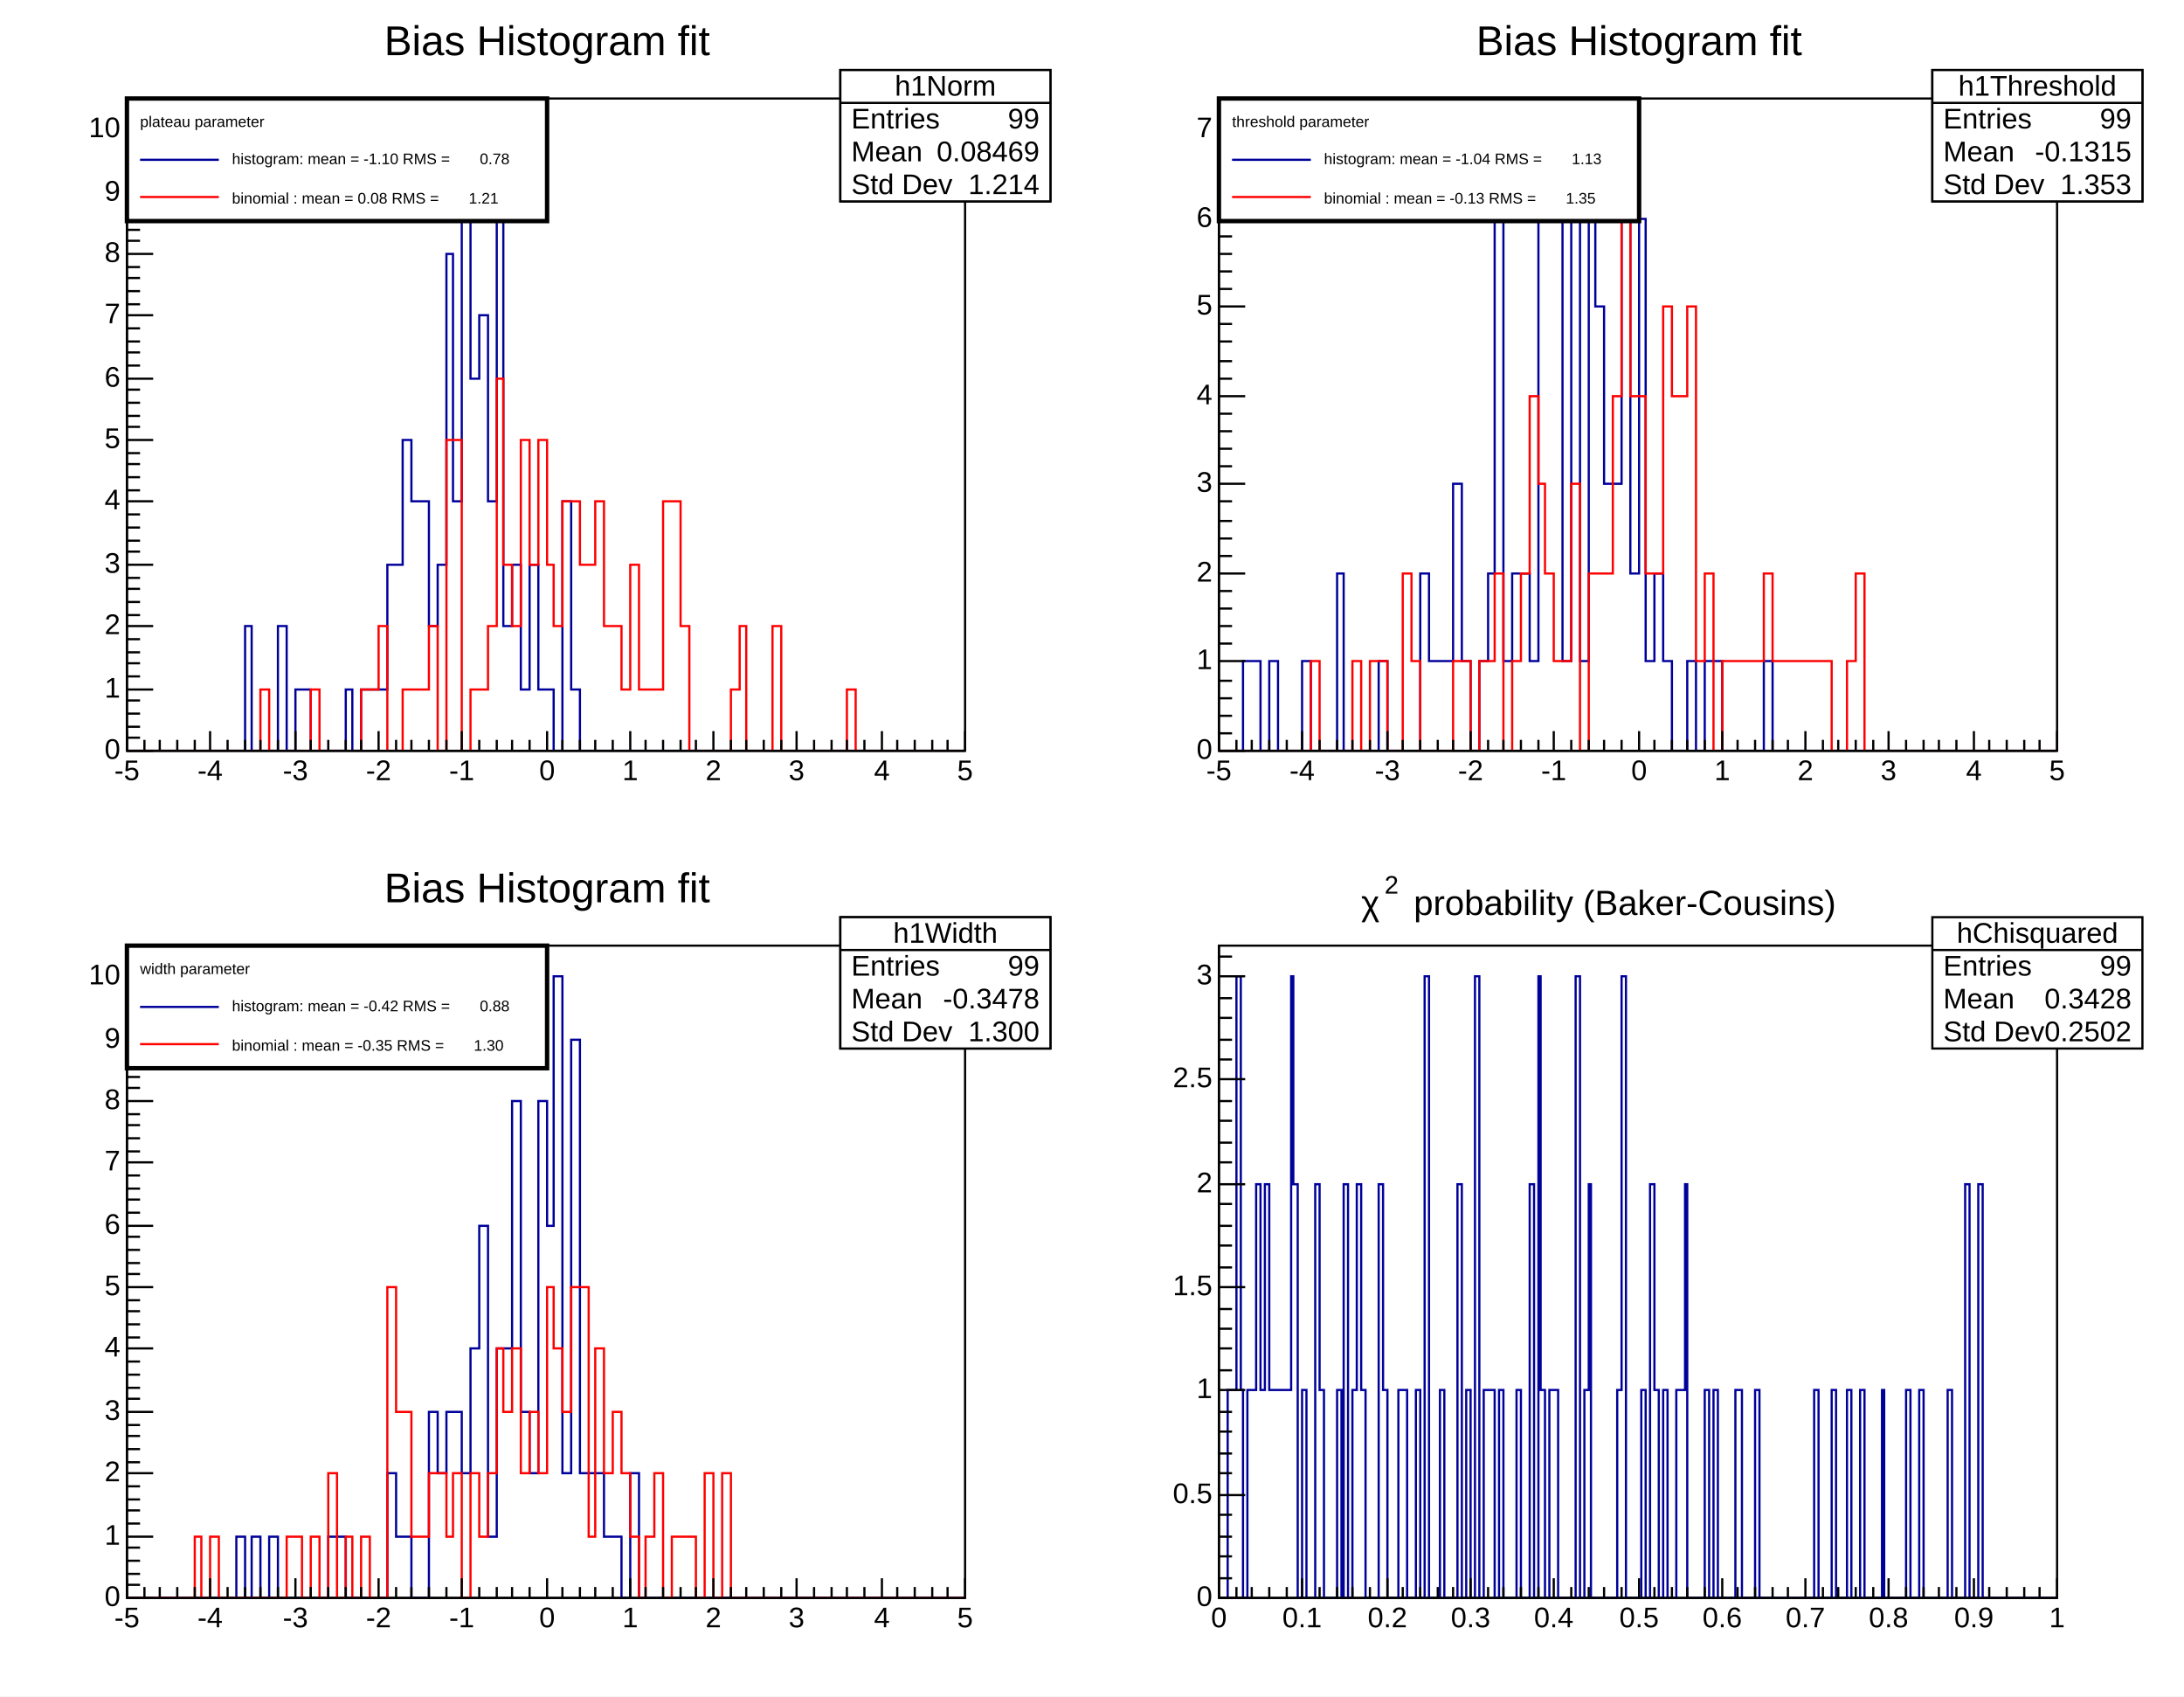
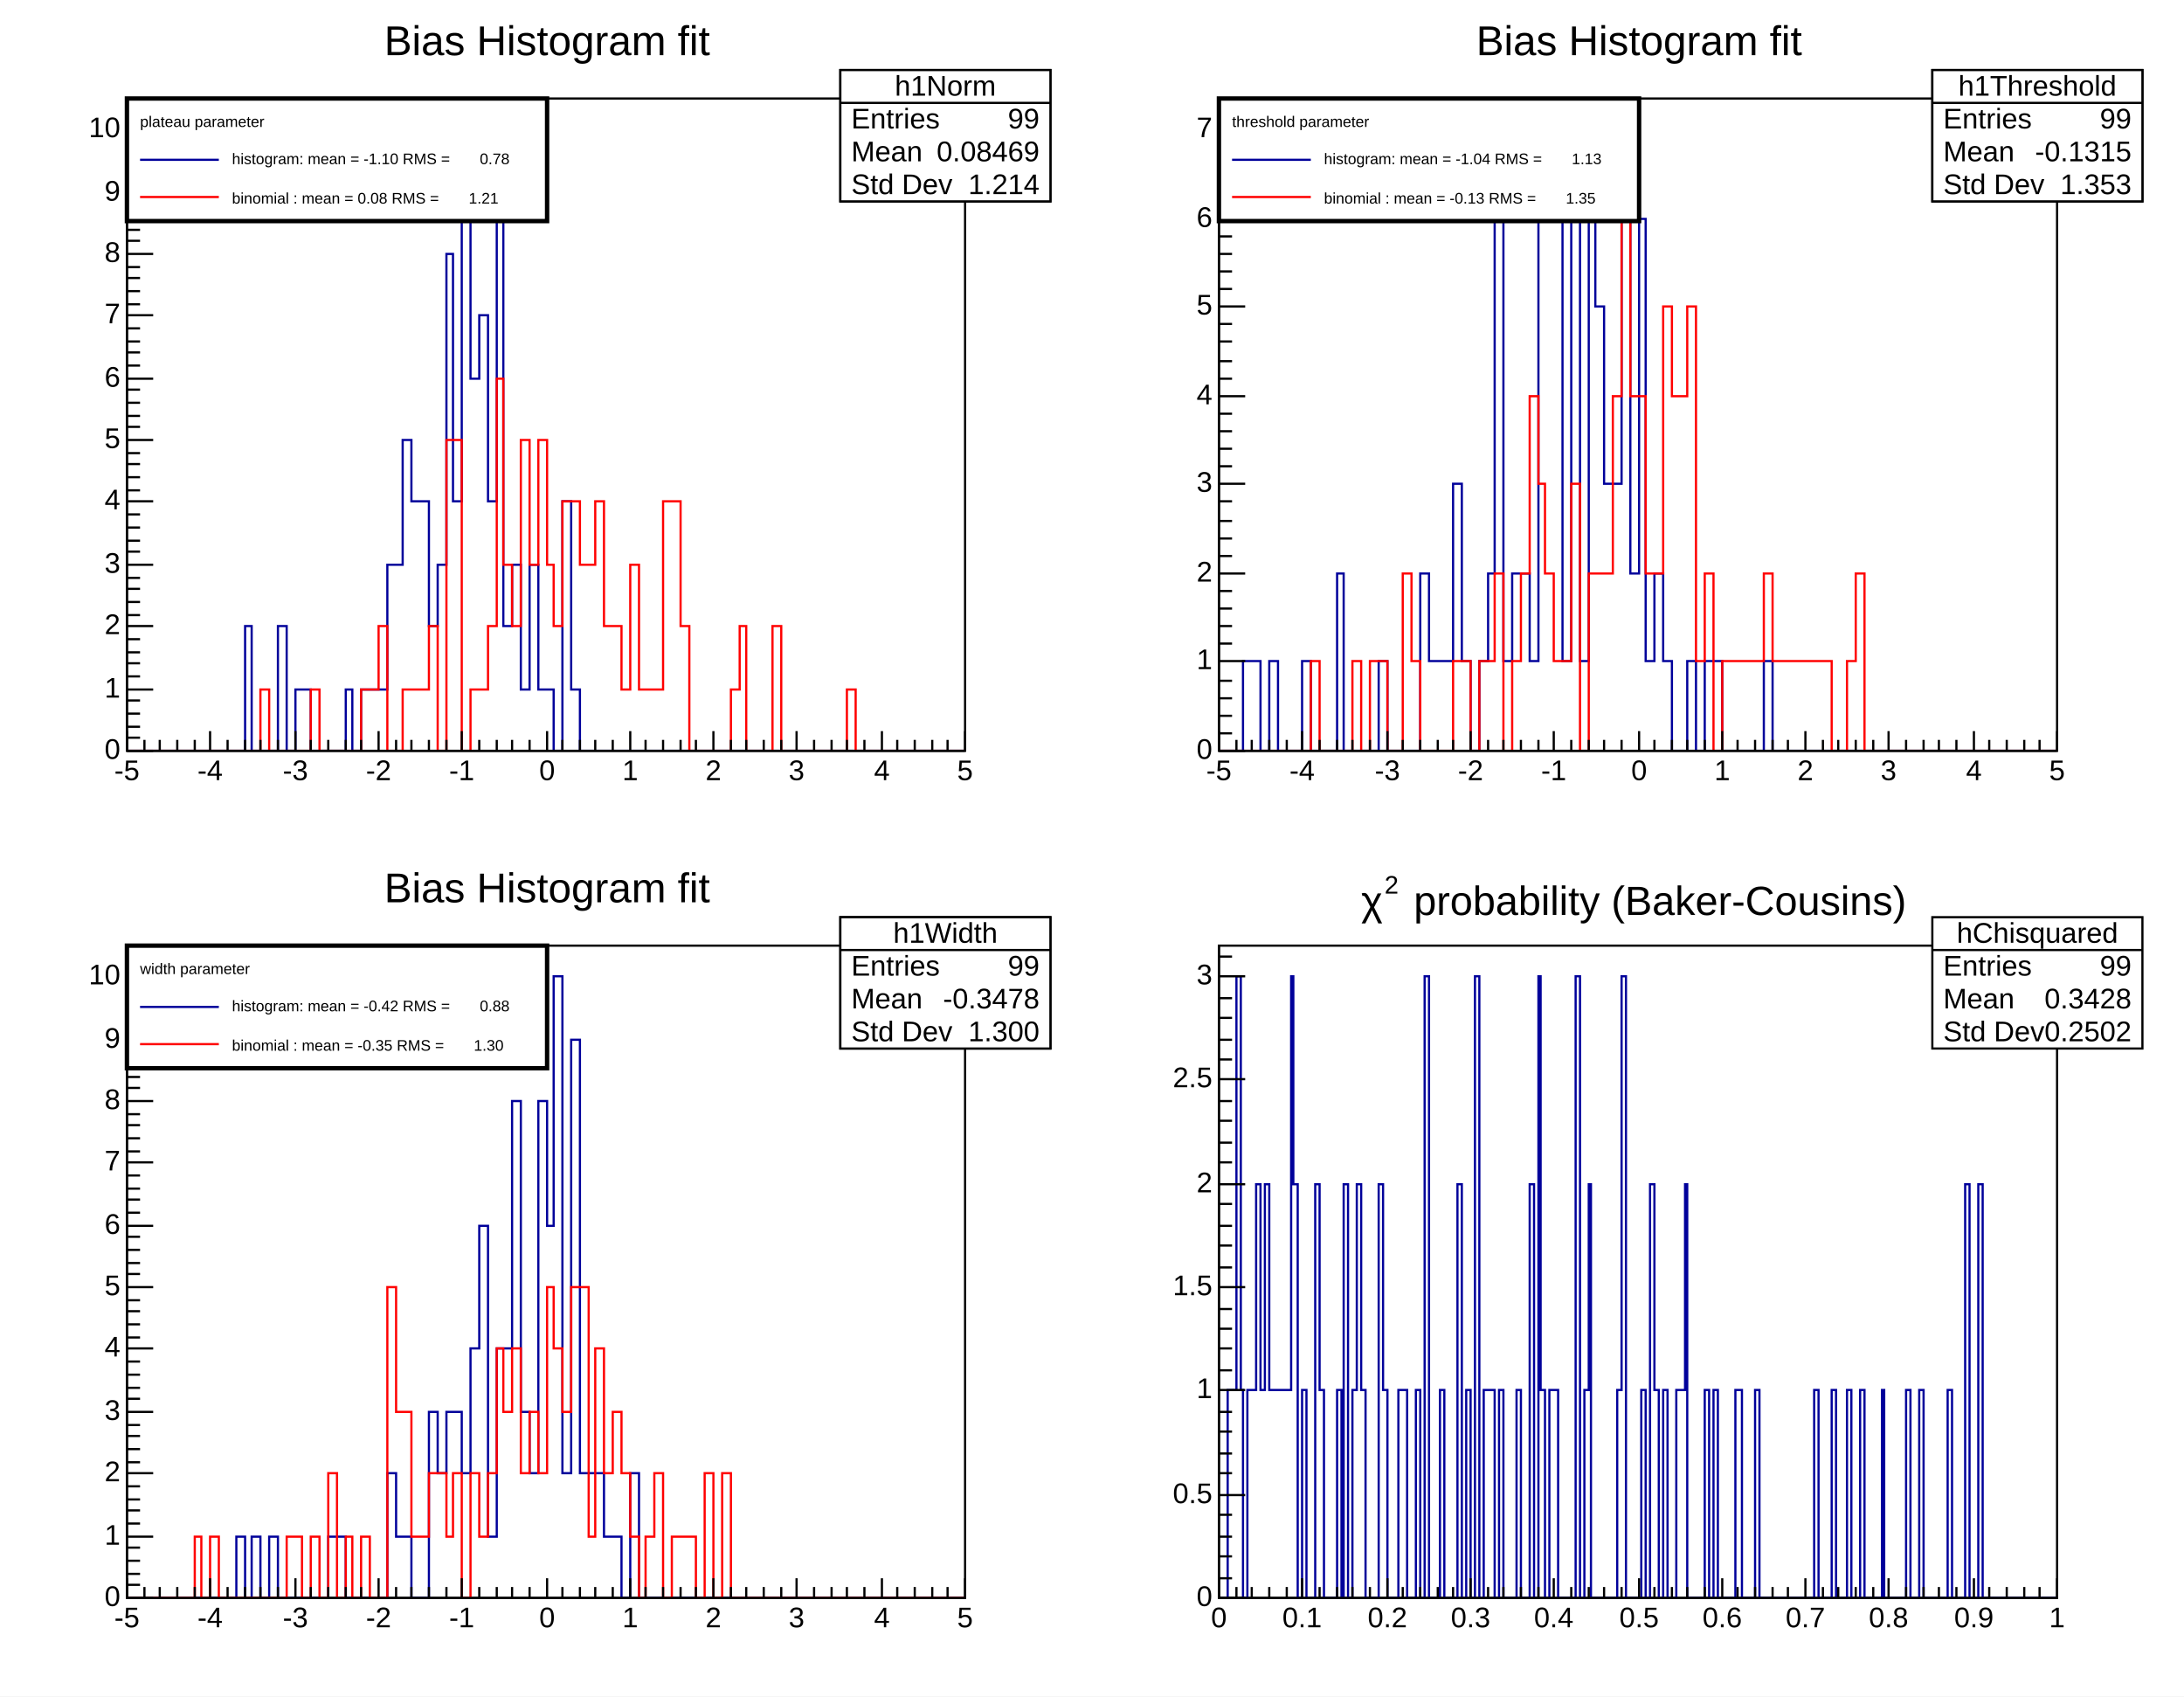
<svg xmlns="http://www.w3.org/2000/svg" width="998" height="775" viewBox="0 0 998 775" preserveAspectRatio="none">
  <path d="M0,0H998V775H0Z" style="fill: white;" />
  <g>
    <svg viewBox="0 0 479 372" preserveAspectRatio="none" x="10" y="8" width="479" height="372">
      <path d="M0,0H479V372H0Z" style="fill: white;" />
      <g>
        <g transform="translate(48,37)">
          <path d="M0,0H383V298H0Z" style="fill: white; stroke: black; stroke-width: 1;" />
          <svg x="0" y="0" overflow="hidden" width="383" height="298" viewBox="0 0 383 298">
            <g>
              <path d="M0,298h54v-57h3v57h12v-57h4v57h4v-28h7v28h16v-28h3v28h4v-28h12v-57h7v-57h4v28h8v57h4v-28h4v-142h3v113h4v-170h4v114h4v-29h4v85h4v-141h3v198h4v-28h4v57h4v-57h4v57h7v28h4v-114h4v86h4v28h176" style="stroke-linejoin: miter; stroke: rgb(0, 0, 154); stroke-width: 1; fill: none;" />
            </g>
            <g>
              <path d="M0,298h61v-28h4v28h19v-28h4v28h19v-28h8v-29h4v57h7v-28h12v-29h4v57h4v-142h7v142h4v-28h8v-29h4v-113h3v85h4v28h4v-85h4v57h4v-57h4v57h3v28h4v-57h8v29h7v-29h4v57h8v29h4v-57h4v57h11v-86h8v57h4v57h19v-28h4v-29h3v57h12v-57h4v57h30v-28h4v28h50" style="stroke-linejoin: miter; stroke: rgb(255, 0, 0); stroke-width: 1; fill: none;" />
            </g>
          </svg>
          <g>
            <g transform="translate(0,298)">
              <path d="M0,0h383M0,-9V0M8,-5V0M15,-5V0M23,-5V0M31,-5V0M38,-9V0M46,-5V0M54,-5V0M61,-5V0M69,-5V0M77,-9V0M84,-5V0M92,-5V0M100,-5V0M107,-5V0M115,-9V0M123,-5V0M130,-5V0M138,-5V0M146,-5V0M153,-9V0M161,-5V0M169,-5V0M176,-5V0M184,-5V0M192,-9V0M199,-5V0M207,-5V0M214,-5V0M222,-5V0M230,-9V0M237,-5V0M245,-5V0M253,-5V0M260,-5V0M268,-9V0M276,-5V0M283,-5V0M291,-5V0M299,-5V0M306,-9V0M314,-5V0M322,-5V0M329,-5V0M337,-5V0M345,-9V0M352,-5V0M360,-5V0M368,-5V0M375,-5V0M383,-9V0" style="stroke: black; stroke-width: 1;" />
              <g font-family="Arial" font-size="13" xml:space="preserve" fill="black" text-anchor="middle">
                <text dy=".8em" transform="translate(0,3)">-5</text>
                <text dy=".8em" transform="translate(38,3)">-4</text>
                <text dy=".8em" transform="translate(77,3)">-3</text>
                <text dy=".8em" transform="translate(115,3)">-2</text>
                <text dy=".8em" transform="translate(153,3)">-1</text>
                <text dy=".8em" transform="translate(192,3)">0</text>
                <text dy=".8em" transform="translate(230,3)">1</text>
                <text dy=".8em" transform="translate(268,3)">2</text>
                <text dy=".8em" transform="translate(306,3)">3</text>
                <text dy=".8em" transform="translate(345,3)">4</text>
                <text dy=".8em" transform="translate(383,3)">5</text>
              </g>
            </g>
            <g>
              <path d="M0,0v298M12,298H0M6,292H0M6,287H0M6,281H0M6,275H0M12,270H0M6,264H0M6,258H0M6,253H0M6,247H0M12,241H0M6,236H0M6,230H0M6,224H0M6,219H0M12,213H0M6,207H0M6,202H0M6,196H0M6,190H0M12,184H0M6,179H0M6,173H0M6,167H0M6,162H0M12,156H0M6,150H0M6,145H0M6,139H0M6,133H0M12,128H0M6,122H0M6,116H0M6,111H0M6,105H0M12,99H0M6,94H0M6,88H0M6,82H0M6,77H0M12,71H0M6,65H0M6,60H0M6,54H0M6,48H0M12,43H0M6,37H0M6,31H0M6,26H0M6,20H0M12,14H0M6,9H0M6,3H0" style="stroke: black; stroke-width: 1;" />
              <g font-family="Arial" font-size="13" xml:space="preserve" fill="black" text-anchor="end">
                <text dominant-baseline="middle" transform="translate(-3,298)">0</text>
                <text dominant-baseline="middle" transform="translate(-3,270)">1</text>
                <text dominant-baseline="middle" transform="translate(-3,241)">2</text>
                <text dominant-baseline="middle" transform="translate(-3,213)">3</text>
                <text dominant-baseline="middle" transform="translate(-3,184)">4</text>
                <text dominant-baseline="middle" transform="translate(-3,156)">5</text>
                <text dominant-baseline="middle" transform="translate(-3,128)">6</text>
                <text dominant-baseline="middle" transform="translate(-3,99)">7</text>
                <text dominant-baseline="middle" transform="translate(-3,71)">8</text>
                <text dominant-baseline="middle" transform="translate(-3,43)">9</text>
                <text dominant-baseline="middle" transform="translate(-3,14)">10</text>
              </g>
            </g>
          </g>
        </g>
        <g transform="translate(374,24)" font-family="Arial" font-size="13" xml:space="preserve" fill="black">
          <path d="M0,0H96V60H0Z" style="fill: white; stroke: black; stroke-width: 1;" />
          <text text-anchor="middle" dominant-baseline="middle" transform="translate(48,8)">h0Norm</text>
          <text text-anchor="start" dominant-baseline="middle" transform="translate(5,23)">Entries</text>
          <text text-anchor="end" dominant-baseline="middle" transform="translate(91,23)">99</text>
          <text text-anchor="start" dominant-baseline="middle" transform="translate(5,38)">Mean</text>
          <text text-anchor="end" dominant-baseline="middle" transform="translate(91,38)">-1.097</text>
          <text text-anchor="start" dominant-baseline="middle" transform="translate(5,53)">Std Dev</text>
          <text text-anchor="end" dominant-baseline="middle" transform="translate(91,53)">0.7804</text>
          <path d="M0,15h96" style="stroke: black; stroke-width: 1;" />
        </g>
        <g transform="translate(48,2)" font-family="Arial" font-size="19" xml:space="preserve">
          <text fill="black" text-anchor="middle" dy=".8em" transform="translate(192)">Bias Histogram fit</text>
        </g>
        <g transform="translate(374,24)" font-family="Arial" font-size="13" xml:space="preserve" fill="black">
          <path d="M0,0H96V60H0Z" style="fill: white; stroke: black; stroke-width: 1;" />
          <text text-anchor="middle" dominant-baseline="middle" transform="translate(48,8)">h1Norm</text>
          <text text-anchor="start" dominant-baseline="middle" transform="translate(5,23)">Entries</text>
          <text text-anchor="end" dominant-baseline="middle" transform="translate(91,23)">99</text>
          <text text-anchor="start" dominant-baseline="middle" transform="translate(5,38)">Mean</text>
          <text text-anchor="end" dominant-baseline="middle" transform="translate(91,38)">0.08469</text>
          <text text-anchor="start" dominant-baseline="middle" transform="translate(5,53)">Std Dev</text>
          <text text-anchor="end" dominant-baseline="middle" transform="translate(91,53)">1.214</text>
          <path d="M0,15h96" style="stroke: black; stroke-width: 1;" />
        </g>
        <g transform="translate(48,37)" font-family="Arial" font-size="7" xml:space="preserve">
          <path d="M0,0H192V56H0Z" style="fill: white; stroke: black; stroke-width: 2;" />
          <text fill="black" text-anchor="start" dominant-baseline="middle" transform="translate(6,11)">plateau parameter</text>
          <path d="M6,28H42" style="stroke: rgb(0, 0, 154); stroke-width: 1;" />
          <text fill="black" text-anchor="start" dominant-baseline="middle" transform="translate(48,28)">histogram: mean = -1.10 RMS =       0.78</text>
          <path d="M6,45H42" style="stroke: rgb(255, 0, 0); stroke-width: 1;" />
          <text fill="black" text-anchor="start" dominant-baseline="middle" transform="translate(48,46)">binomial : mean = 0.08 RMS =       1.21</text>
        </g>
      </g>
    </svg>
    <svg viewBox="0 0 479 372" preserveAspectRatio="none" x="509" y="8" width="479" height="372">
      <path d="M0,0H479V372H0Z" style="fill: white;" />
      <g>
        <g transform="translate(48,37)">
          <path d="M0,0H383V298H0Z" style="fill: white; stroke: black; stroke-width: 1;" />
          <svg x="0" y="0" overflow="hidden" width="383" height="298" viewBox="0 0 383 298">
            <g>
              <path d="M0,298h11v-41h8v41h4v-41h4v41h11v-41h4v41h12v-81h3v81h16v-41h4v41h15v-81h4v40h11v-81h4v81h4v41h4v-41h4v-40h3v-162h4v202h4v-40h8v40h4v-202h3v-41h4v41h4v202h4v-202h4v202h4v-202h3v40h4v81h8v-121h4v162h4v-162h3v202h4v-40h4v40h4v41h7v-41h4v41h4v-41h8v41h19v-41h4v41h130" style="stroke-linejoin: miter; stroke: rgb(0, 0, 154); stroke-width: 1; fill: none;" />
            </g>
            <g>
              <path d="M0,298h42v-41h4v41h15v-41h4v41h4v-41h8v41h7v-81h4v40h4v41h15v-41h8v41h4v-41h7v-40h4v81h4v-41h4v-40h4v-81h4v40h3v41h4v40h8v-81h4v122h4v-81h11v-81h4v-81h4v81h7v81h8v-122h4v41h7v-41h4v162h4v-40h4v81h4v-41h19v-40h4v40h27v41h7v-41h4v-40h4v81h88" style="stroke-linejoin: miter; stroke: rgb(255, 0, 0); stroke-width: 1; fill: none;" />
            </g>
          </svg>
          <g>
            <g transform="translate(0,298)">
              <path d="M0,0h383M0,-9V0M8,-5V0M15,-5V0M23,-5V0M31,-5V0M38,-9V0M46,-5V0M54,-5V0M61,-5V0M69,-5V0M77,-9V0M84,-5V0M92,-5V0M100,-5V0M107,-5V0M115,-9V0M123,-5V0M130,-5V0M138,-5V0M146,-5V0M153,-9V0M161,-5V0M169,-5V0M176,-5V0M184,-5V0M192,-9V0M199,-5V0M207,-5V0M214,-5V0M222,-5V0M230,-9V0M237,-5V0M245,-5V0M253,-5V0M260,-5V0M268,-9V0M276,-5V0M283,-5V0M291,-5V0M299,-5V0M306,-9V0M314,-5V0M322,-5V0M329,-5V0M337,-5V0M345,-9V0M352,-5V0M360,-5V0M368,-5V0M375,-5V0M383,-9V0" style="stroke: black; stroke-width: 1;" />
              <g font-family="Arial" font-size="13" xml:space="preserve" fill="black" text-anchor="middle">
                <text dy=".8em" transform="translate(0,3)">-5</text>
                <text dy=".8em" transform="translate(38,3)">-4</text>
                <text dy=".8em" transform="translate(77,3)">-3</text>
                <text dy=".8em" transform="translate(115,3)">-2</text>
                <text dy=".8em" transform="translate(153,3)">-1</text>
                <text dy=".8em" transform="translate(192,3)">0</text>
                <text dy=".8em" transform="translate(230,3)">1</text>
                <text dy=".8em" transform="translate(268,3)">2</text>
                <text dy=".8em" transform="translate(306,3)">3</text>
                <text dy=".8em" transform="translate(345,3)">4</text>
                <text dy=".8em" transform="translate(383,3)">5</text>
              </g>
            </g>
            <g>
              <path d="M0,0v298M12,298H0M6,290H0M6,282H0M6,274H0M6,266H0M12,257H0M6,249H0M6,241H0M6,233H0M6,225H0M12,217H0M6,209H0M6,201H0M6,193H0M6,184H0M12,176H0M6,168H0M6,160H0M6,152H0M6,144H0M12,136H0M6,128H0M6,120H0M6,111H0M6,103H0M12,95H0M6,87H0M6,79H0M6,71H0M6,63H0M12,55H0M6,47H0M6,39H0M6,30H0M6,22H0M12,14H0M6,6H0" style="stroke: black; stroke-width: 1;" />
              <g font-family="Arial" font-size="13" xml:space="preserve" fill="black" text-anchor="end">
                <text dominant-baseline="middle" transform="translate(-3,298)">0</text>
                <text dominant-baseline="middle" transform="translate(-3,257)">1</text>
                <text dominant-baseline="middle" transform="translate(-3,217)">2</text>
                <text dominant-baseline="middle" transform="translate(-3,176)">3</text>
                <text dominant-baseline="middle" transform="translate(-3,136)">4</text>
                <text dominant-baseline="middle" transform="translate(-3,95)">5</text>
                <text dominant-baseline="middle" transform="translate(-3,55)">6</text>
                <text dominant-baseline="middle" transform="translate(-3,14)">7</text>
              </g>
            </g>
          </g>
        </g>
        <g transform="translate(374,24)" font-family="Arial" font-size="13" xml:space="preserve" fill="black">
          <path d="M0,0H96V60H0Z" style="fill: white; stroke: black; stroke-width: 1;" />
          <text text-anchor="middle" dominant-baseline="middle" transform="translate(48,8)">h0Threshold</text>
          <text text-anchor="start" dominant-baseline="middle" transform="translate(5,23)">Entries</text>
          <text text-anchor="end" dominant-baseline="middle" transform="translate(91,23)">99</text>
          <text text-anchor="start" dominant-baseline="middle" transform="translate(5,38)">Mean</text>
          <text text-anchor="end" dominant-baseline="middle" transform="translate(91,38)">-1.040</text>
          <text text-anchor="start" dominant-baseline="middle" transform="translate(5,53)">Std Dev</text>
          <text text-anchor="end" dominant-baseline="middle" transform="translate(91,53)">1.134</text>
          <path d="M0,15h96" style="stroke: black; stroke-width: 1;" />
        </g>
        <g transform="translate(48,2)" font-family="Arial" font-size="19" xml:space="preserve">
          <text fill="black" text-anchor="middle" dy=".8em" transform="translate(192)">Bias Histogram fit</text>
        </g>
        <g transform="translate(374,24)" font-family="Arial" font-size="13" xml:space="preserve" fill="black">
          <path d="M0,0H96V60H0Z" style="fill: white; stroke: black; stroke-width: 1;" />
          <text text-anchor="middle" dominant-baseline="middle" transform="translate(48,8)">h1Threshold</text>
          <text text-anchor="start" dominant-baseline="middle" transform="translate(5,23)">Entries</text>
          <text text-anchor="end" dominant-baseline="middle" transform="translate(91,23)">99</text>
          <text text-anchor="start" dominant-baseline="middle" transform="translate(5,38)">Mean</text>
          <text text-anchor="end" dominant-baseline="middle" transform="translate(91,38)">-0.1315</text>
          <text text-anchor="start" dominant-baseline="middle" transform="translate(5,53)">Std Dev</text>
          <text text-anchor="end" dominant-baseline="middle" transform="translate(91,53)">1.353</text>
          <path d="M0,15h96" style="stroke: black; stroke-width: 1;" />
        </g>
        <g transform="translate(48,37)" font-family="Arial" font-size="7" xml:space="preserve">
          <path d="M0,0H192V56H0Z" style="fill: white; stroke: black; stroke-width: 2;" />
          <text fill="black" text-anchor="start" dominant-baseline="middle" transform="translate(6,11)">threshold parameter</text>
          <path d="M6,28H42" style="stroke: rgb(0, 0, 154); stroke-width: 1;" />
          <text fill="black" text-anchor="start" dominant-baseline="middle" transform="translate(48,28)">histogram: mean = -1.04 RMS =       1.13</text>
          <path d="M6,45H42" style="stroke: rgb(255, 0, 0); stroke-width: 1;" />
          <text fill="black" text-anchor="start" dominant-baseline="middle" transform="translate(48,46)">binomial : mean = -0.13 RMS =       1.35</text>
        </g>
      </g>
    </svg>
    <svg viewBox="0 0 479 372" preserveAspectRatio="none" x="10" y="395" width="479" height="372">
      <path d="M0,0H479V372H0Z" style="fill: white;" />
      <g>
        <g transform="translate(48,37)">
          <path d="M0,0H383V298H0Z" style="fill: white; stroke: black; stroke-width: 1;" />
          <svg x="0" y="0" overflow="hidden" width="383" height="298" viewBox="0 0 383 298">
            <g>
              <path d="M0,298h50v-28h4v28h3v-28h4v28h4v-28h4v28h23v-28h8v28h19v-57h4v29h7v28h8v-85h4v28h4v-28h7v28h4v-57h4v-56h4v142h4v-86h7v-113h4v142h4v28h4v-170h4v57h3v-114h4v227h4v-198h4v198h11v29h8v28h4v-57h4v57h149" style="stroke-linejoin: miter; stroke: rgb(0, 0, 154); stroke-width: 1; fill: none;" />
            </g>
            <g>
              <path d="M0,298h31v-28h3v28h4v-28h4v28h31v-28h7v28h4v-28h4v28h4v-57h4v57h4v-28h3v28h4v-28h4v28h8v-142h4v57h7v57h8v-29h8v29h3v-29h4v57h4v-57h4v29h4v-29h4v-57h3v29h4v-29h4v57h4v-28h4v28h4v-85h3v28h4v29h4v-57h8v114h3v-86h4v57h4v-28h4v28h4v29h4v28h3v-28h4v-29h4v57h4v-28h11v28h4v-57h4v57h4v-57h4v57h107" style="stroke-linejoin: miter; stroke: rgb(255, 0, 0); stroke-width: 1; fill: none;" />
            </g>
          </svg>
          <g>
            <g transform="translate(0,298)">
              <path d="M0,0h383M0,-9V0M8,-5V0M15,-5V0M23,-5V0M31,-5V0M38,-9V0M46,-5V0M54,-5V0M61,-5V0M69,-5V0M77,-9V0M84,-5V0M92,-5V0M100,-5V0M107,-5V0M115,-9V0M123,-5V0M130,-5V0M138,-5V0M146,-5V0M153,-9V0M161,-5V0M169,-5V0M176,-5V0M184,-5V0M192,-9V0M199,-5V0M207,-5V0M214,-5V0M222,-5V0M230,-9V0M237,-5V0M245,-5V0M253,-5V0M260,-5V0M268,-9V0M276,-5V0M283,-5V0M291,-5V0M299,-5V0M306,-9V0M314,-5V0M322,-5V0M329,-5V0M337,-5V0M345,-9V0M352,-5V0M360,-5V0M368,-5V0M375,-5V0M383,-9V0" style="stroke: black; stroke-width: 1;" />
              <g font-family="Arial" font-size="13" xml:space="preserve" fill="black" text-anchor="middle">
                <text dy=".8em" transform="translate(0,3)">-5</text>
                <text dy=".8em" transform="translate(38,3)">-4</text>
                <text dy=".8em" transform="translate(77,3)">-3</text>
                <text dy=".8em" transform="translate(115,3)">-2</text>
                <text dy=".8em" transform="translate(153,3)">-1</text>
                <text dy=".8em" transform="translate(192,3)">0</text>
                <text dy=".8em" transform="translate(230,3)">1</text>
                <text dy=".8em" transform="translate(268,3)">2</text>
                <text dy=".8em" transform="translate(306,3)">3</text>
                <text dy=".8em" transform="translate(345,3)">4</text>
                <text dy=".8em" transform="translate(383,3)">5</text>
              </g>
            </g>
            <g>
              <path d="M0,0v298M12,298H0M6,292H0M6,287H0M6,281H0M6,275H0M12,270H0M6,264H0M6,258H0M6,253H0M6,247H0M12,241H0M6,236H0M6,230H0M6,224H0M6,219H0M12,213H0M6,207H0M6,202H0M6,196H0M6,190H0M12,184H0M6,179H0M6,173H0M6,167H0M6,162H0M12,156H0M6,150H0M6,145H0M6,139H0M6,133H0M12,128H0M6,122H0M6,116H0M6,111H0M6,105H0M12,99H0M6,94H0M6,88H0M6,82H0M6,77H0M12,71H0M6,65H0M6,60H0M6,54H0M6,48H0M12,43H0M6,37H0M6,31H0M6,26H0M6,20H0M12,14H0M6,9H0M6,3H0" style="stroke: black; stroke-width: 1;" />
              <g font-family="Arial" font-size="13" xml:space="preserve" fill="black" text-anchor="end">
                <text dominant-baseline="middle" transform="translate(-3,298)">0</text>
                <text dominant-baseline="middle" transform="translate(-3,270)">1</text>
                <text dominant-baseline="middle" transform="translate(-3,241)">2</text>
                <text dominant-baseline="middle" transform="translate(-3,213)">3</text>
                <text dominant-baseline="middle" transform="translate(-3,184)">4</text>
                <text dominant-baseline="middle" transform="translate(-3,156)">5</text>
                <text dominant-baseline="middle" transform="translate(-3,128)">6</text>
                <text dominant-baseline="middle" transform="translate(-3,99)">7</text>
                <text dominant-baseline="middle" transform="translate(-3,71)">8</text>
                <text dominant-baseline="middle" transform="translate(-3,43)">9</text>
                <text dominant-baseline="middle" transform="translate(-3,14)">10</text>
              </g>
            </g>
          </g>
        </g>
        <g transform="translate(374,24)" font-family="Arial" font-size="13" xml:space="preserve" fill="black">
          <path d="M0,0H96V60H0Z" style="fill: white; stroke: black; stroke-width: 1;" />
          <text text-anchor="middle" dominant-baseline="middle" transform="translate(48,8)">h0Width</text>
          <text text-anchor="start" dominant-baseline="middle" transform="translate(5,23)">Entries</text>
          <text text-anchor="end" dominant-baseline="middle" transform="translate(91,23)">99</text>
          <text text-anchor="start" dominant-baseline="middle" transform="translate(5,38)">Mean</text>
          <text text-anchor="end" dominant-baseline="middle" transform="translate(91,38)">-0.4231</text>
          <text text-anchor="start" dominant-baseline="middle" transform="translate(5,53)">Std Dev</text>
          <text text-anchor="end" dominant-baseline="middle" transform="translate(91,53)">0.8824</text>
          <path d="M0,15h96" style="stroke: black; stroke-width: 1;" />
        </g>
        <g transform="translate(48,2)" font-family="Arial" font-size="19" xml:space="preserve">
          <text fill="black" text-anchor="middle" dy=".8em" transform="translate(192)">Bias Histogram fit</text>
        </g>
        <g transform="translate(374,24)" font-family="Arial" font-size="13" xml:space="preserve" fill="black">
          <path d="M0,0H96V60H0Z" style="fill: white; stroke: black; stroke-width: 1;" />
          <text text-anchor="middle" dominant-baseline="middle" transform="translate(48,8)">h1Width</text>
          <text text-anchor="start" dominant-baseline="middle" transform="translate(5,23)">Entries</text>
          <text text-anchor="end" dominant-baseline="middle" transform="translate(91,23)">99</text>
          <text text-anchor="start" dominant-baseline="middle" transform="translate(5,38)">Mean</text>
          <text text-anchor="end" dominant-baseline="middle" transform="translate(91,38)">-0.3478</text>
          <text text-anchor="start" dominant-baseline="middle" transform="translate(5,53)">Std Dev</text>
          <text text-anchor="end" dominant-baseline="middle" transform="translate(91,53)">1.300</text>
          <path d="M0,15h96" style="stroke: black; stroke-width: 1;" />
        </g>
        <g transform="translate(48,37)" font-family="Arial" font-size="7" xml:space="preserve">
          <path d="M0,0H192V56H0Z" style="fill: white; stroke: black; stroke-width: 2;" />
          <text fill="black" text-anchor="start" dominant-baseline="middle" transform="translate(6,11)">width parameter</text>
          <path d="M6,28H42" style="stroke: rgb(0, 0, 154); stroke-width: 1;" />
          <text fill="black" text-anchor="start" dominant-baseline="middle" transform="translate(48,28)">histogram: mean = -0.42 RMS =       0.88</text>
          <path d="M6,45H42" style="stroke: rgb(255, 0, 0); stroke-width: 1;" />
          <text fill="black" text-anchor="start" dominant-baseline="middle" transform="translate(48,46)">binomial : mean = -0.35 RMS =       1.30</text>
        </g>
      </g>
    </svg>
    <svg viewBox="0 0 479 372" preserveAspectRatio="none" x="509" y="395" width="479" height="372">
      <path d="M0,0H479V372H0Z" style="fill: white;" />
      <g>
        <g transform="translate(48,37)">
          <path d="M0,0H383V298H0Z" style="fill: white; stroke: black; stroke-width: 1;" />
          <svg x="0" y="0" overflow="hidden" width="383" height="298" viewBox="0 0 383 298">
            <g>
              <path d="M0,298h4v-95h4v-189h2v189h1v95h2v-95h4v-94h2v94h2v-94h2v94h10v-189h1v95h2v189h2v-95h2v95h4v-189h2v94h2v95h6v-95h2v95h1v-189h2v189h2v-95h2v-94h2v94h2v95h6v-189h2v94h2v95h5v-95h4v95h4v-95h2v95h2v-284h2v284h5v-95h2v95h6v-189h2v189h2v-95h2v95h2v-284h2v284h2v-95h5v95h2v-95h2v95h6v-95h2v95h4v-189h2v189h2v-284h1v189h2v95h2v-95h4v95h8v-284h2v284h2v-95h2v-94h1v189h12v-95h2v-189h2v284h7v-95h2v95h2v-189h2v94h2v95h2v-95h2v95h4v-95h4v-94h1v189h8v-95h2v95h2v-95h2v95h8v-95h3v95h6v-95h2v95h25v-95h2v95h6v-95h2v95h5v-95h2v95h4v-95h2v95h8v-95h1v95h10v-95h2v95h4v-95h2v95h11v-95h2v95h6v-189h2v189h4v-189h2v189h34" style="stroke-linejoin: miter; stroke: rgb(0, 0, 154); stroke-width: 1; fill: none;" />
            </g>
          </svg>
          <g>
            <g transform="translate(0,298)">
              <path d="M0,0h383M0,-9V0M8,-5V0M15,-5V0M23,-5V0M31,-5V0M38,-9V0M46,-5V0M54,-5V0M61,-5V0M69,-5V0M77,-9V0M84,-5V0M92,-5V0M100,-5V0M107,-5V0M115,-9V0M123,-5V0M130,-5V0M138,-5V0M146,-5V0M153,-9V0M161,-5V0M169,-5V0M176,-5V0M184,-5V0M192,-9V0M199,-5V0M207,-5V0M214,-5V0M222,-5V0M230,-9V0M237,-5V0M245,-5V0M253,-5V0M260,-5V0M268,-9V0M276,-5V0M283,-5V0M291,-5V0M299,-5V0M306,-9V0M314,-5V0M322,-5V0M329,-5V0M337,-5V0M345,-9V0M352,-5V0M360,-5V0M368,-5V0M375,-5V0M383,-9V0" style="stroke: black; stroke-width: 1;" />
              <g font-family="Arial" font-size="13" xml:space="preserve" fill="black" text-anchor="middle">
                <text dy=".8em" transform="translate(0,3)">0</text>
                <text dy=".8em" transform="translate(38,3)">0.1</text>
                <text dy=".8em" transform="translate(77,3)">0.2</text>
                <text dy=".8em" transform="translate(115,3)">0.3</text>
                <text dy=".8em" transform="translate(153,3)">0.4</text>
                <text dy=".8em" transform="translate(192,3)">0.5</text>
                <text dy=".8em" transform="translate(230,3)">0.6</text>
                <text dy=".8em" transform="translate(268,3)">0.7</text>
                <text dy=".8em" transform="translate(306,3)">0.8</text>
                <text dy=".8em" transform="translate(345,3)">0.9</text>
                <text dy=".8em" transform="translate(383,3)">1</text>
              </g>
            </g>
            <g>
              <path d="M0,0v298M12,298H0M6,289H0M6,279H0M6,270H0M6,260H0M12,251H0M6,241H0M6,232H0M6,222H0M6,213H0M12,203H0M6,194H0M6,184H0M6,175H0M6,166H0M12,156H0M6,147H0M6,137H0M6,128H0M6,118H0M12,109H0M6,99H0M6,90H0M6,80H0M6,71H0M12,61H0M6,52H0M6,43H0M6,33H0M6,24H0M12,14H0M6,5H0" style="stroke: black; stroke-width: 1;" />
              <g font-family="Arial" font-size="13" xml:space="preserve" fill="black" text-anchor="end">
                <text dominant-baseline="middle" transform="translate(-3,298)">0</text>
                <text dominant-baseline="middle" transform="translate(-3,251)">0.5</text>
                <text dominant-baseline="middle" transform="translate(-3,203)">1</text>
                <text dominant-baseline="middle" transform="translate(-3,156)">1.5</text>
                <text dominant-baseline="middle" transform="translate(-3,109)">2</text>
                <text dominant-baseline="middle" transform="translate(-3,61)">2.5</text>
                <text dominant-baseline="middle" transform="translate(-3,14)">3</text>
              </g>
            </g>
          </g>
        </g>
        <g transform="translate(374,24)" font-family="Arial" font-size="13" xml:space="preserve" fill="black">
          <path d="M0,0H96V60H0Z" style="fill: white; stroke: black; stroke-width: 1;" />
          <text text-anchor="middle" dominant-baseline="middle" transform="translate(48,8)">hChisquared</text>
          <text text-anchor="start" dominant-baseline="middle" transform="translate(5,23)">Entries</text>
          <text text-anchor="end" dominant-baseline="middle" transform="translate(91,23)">99</text>
          <text text-anchor="start" dominant-baseline="middle" transform="translate(5,38)">Mean</text>
          <text text-anchor="end" dominant-baseline="middle" transform="translate(91,38)">0.3428</text>
          <text text-anchor="start" dominant-baseline="middle" transform="translate(5,53)">Std Dev</text>
          <text text-anchor="end" dominant-baseline="middle" transform="translate(91,53)">0.2502</text>
          <path d="M0,15h96" style="stroke: black; stroke-width: 1;" />
        </g>
        <g transform="translate(48,2)" font-family="Arial" font-size="18" xml:space="preserve">
          <g transform="translate(65,21) scale(0.889)">
-             <text fill="black">χ</text>
+             <text fill="black" font-size="21">χ</text>
            <text fill="black" font-size="13" transform="translate(12,-11)">2</text>
-             <text fill="black" x="27">probability (Baker-Cousins)</text>
+             <text fill="black" font-size="21" x="27">probability (Baker-Cousins)</text>
          </g>
        </g>
      </g>
    </svg>
  </g>
</svg>
